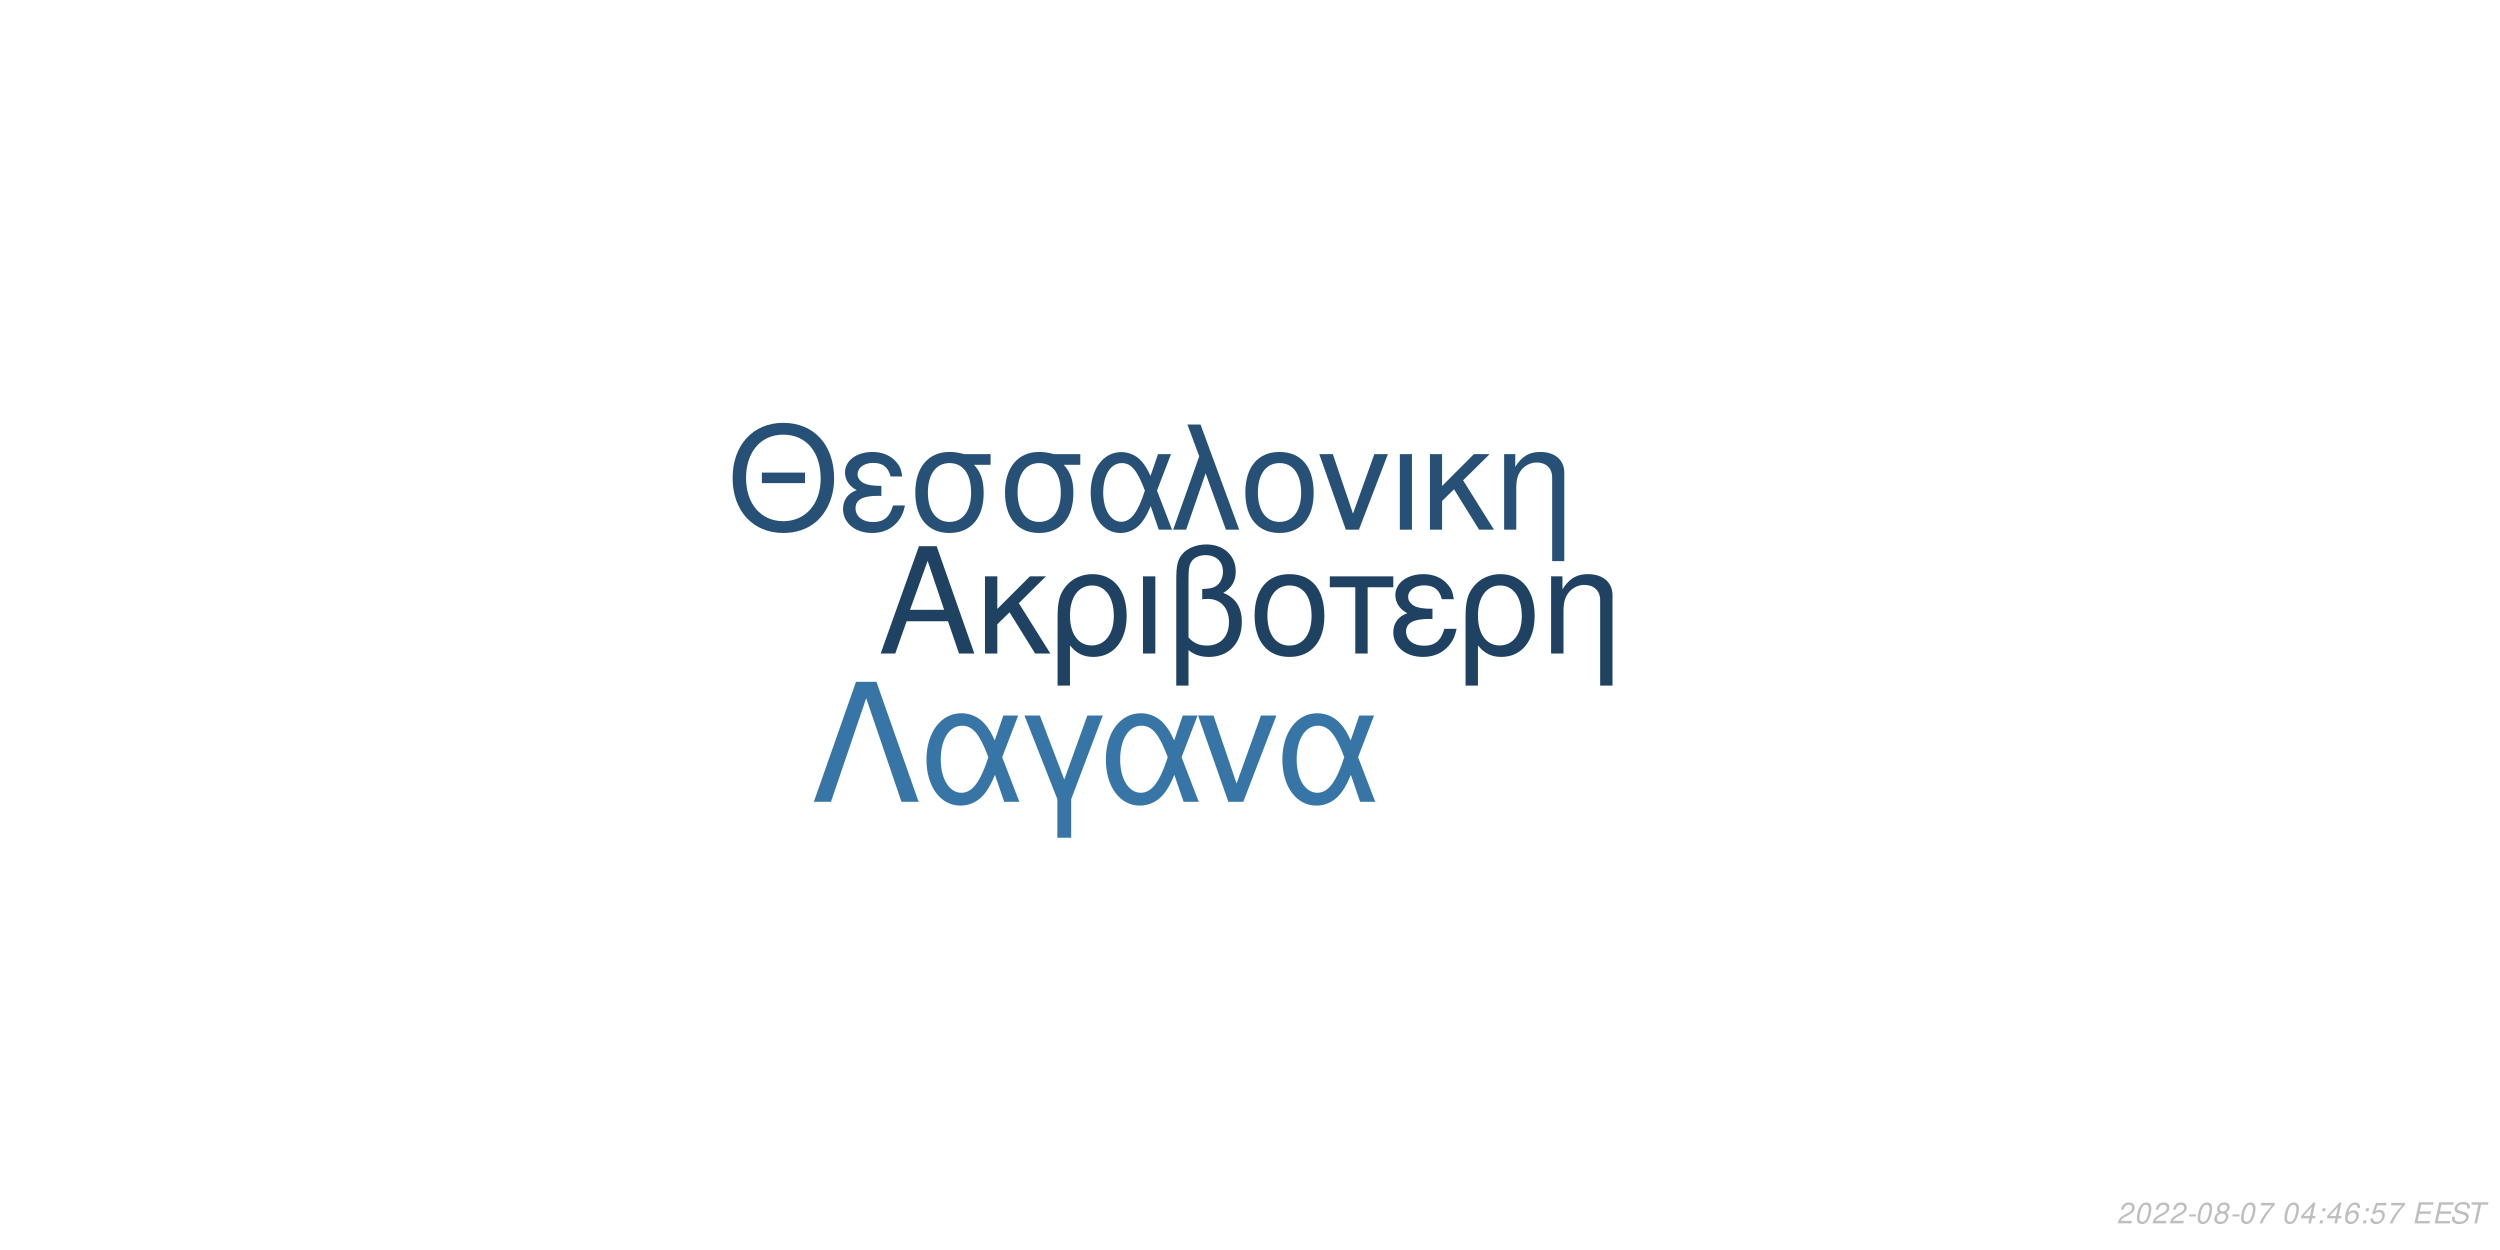
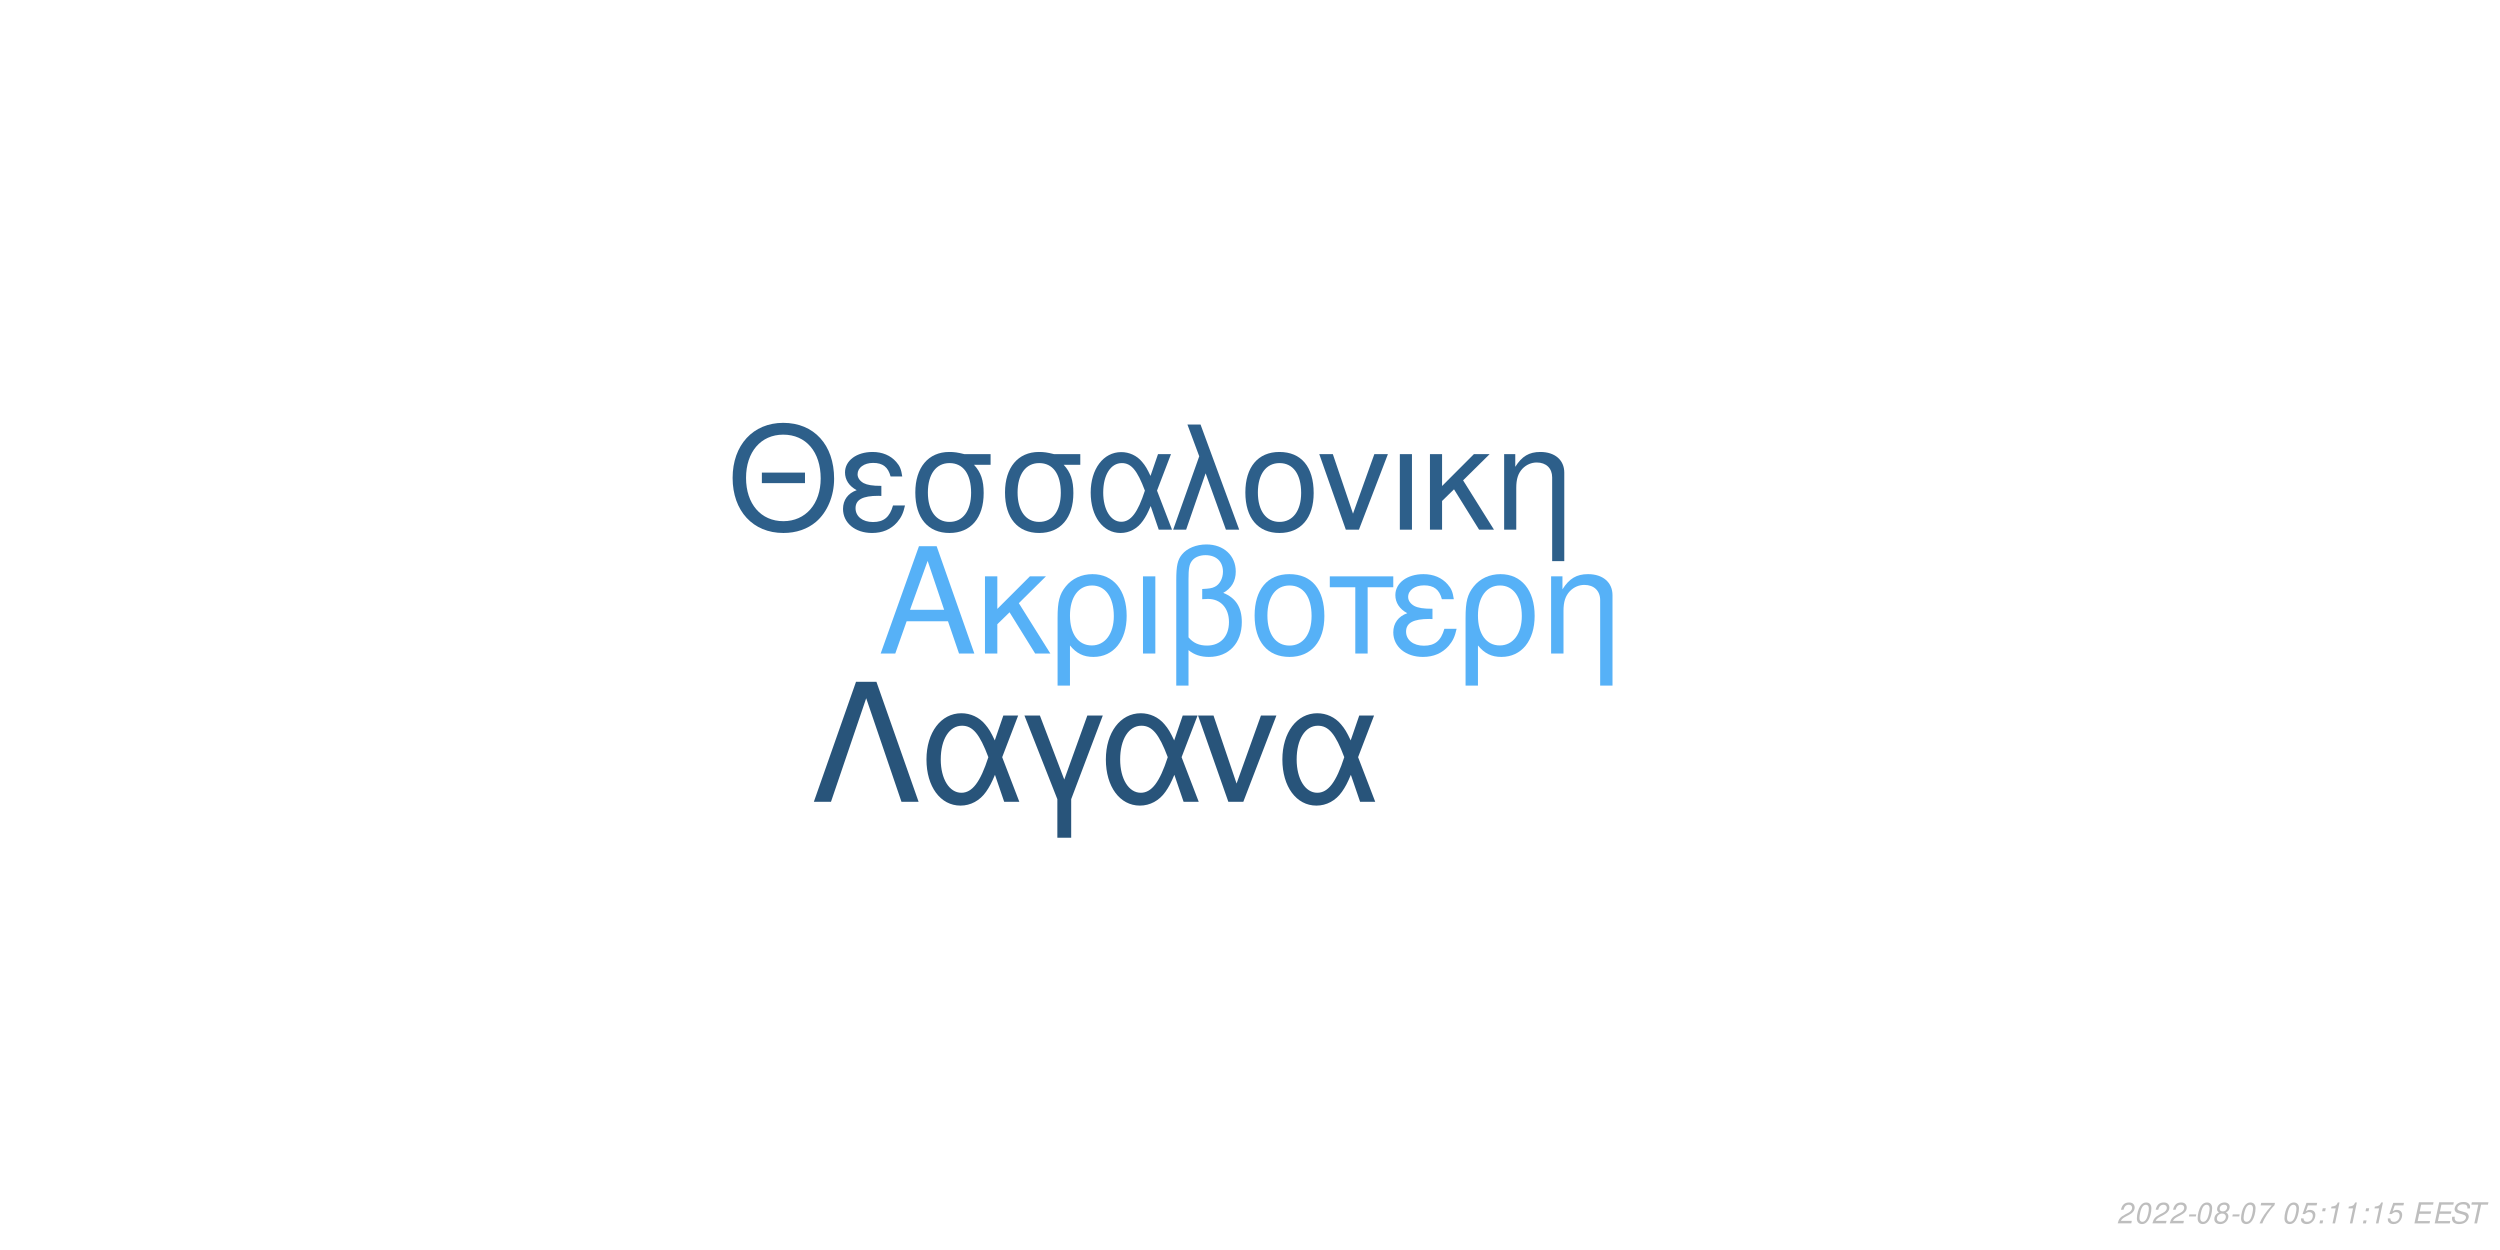
<svg xmlns="http://www.w3.org/2000/svg" xmlns:xlink="http://www.w3.org/1999/xlink" width="864pt" height="432pt" viewBox="0 0 864 432" version="1.1">
  <defs>
    <g>
      <symbol overflow="visible" id="glyph0-0">
        <path style="stroke:none;" d="" />
      </symbol>
      <symbol overflow="visible" id="glyph0-1">
        <path style="stroke:none;" d="M 24.125 -11.141 L 27.938 0 L 33.234 0 L 20.203 -37.094 L 14.094 -37.094 L 0.859 0 L 5.906 0 L 9.828 -11.141 Z M 22.797 -15.109 L 11 -15.109 L 17.094 -32.016 Z M 22.797 -15.109 " />
      </symbol>
      <symbol overflow="visible" id="glyph0-2">
        <path style="stroke:none;" d="M 7.172 -15.422 L 7.172 -26.672 L 2.906 -26.672 L 2.906 0 L 7.172 0 L 7.172 -10.125 L 11.406 -14.25 L 20.25 0 L 25.5 0 L 14.609 -17.406 L 23.969 -26.672 L 18.422 -26.672 Z M 7.172 -15.422 " />
      </symbol>
      <symbol overflow="visible" id="glyph0-3">
        <path style="stroke:none;" d="M 3 11.094 L 7.281 11.094 L 7.281 -2.797 C 9.516 -0.047 11.953 1.172 15.375 1.172 C 22.344 1.172 26.875 -4.422 26.875 -13.031 C 26.875 -21.891 22.297 -27.438 15.062 -27.438 C 11.297 -27.438 7.984 -25.906 5.797 -23.156 C 3.672 -20.516 3 -17.969 3 -12.359 Z M 14.906 -23.516 C 19.547 -23.516 22.438 -19.438 22.438 -12.922 C 22.438 -6.812 19.391 -2.797 14.812 -2.797 C 10.172 -2.797 7.281 -6.766 7.281 -13.125 C 7.281 -19.484 10.234 -23.516 14.906 -23.516 Z M 14.906 -23.516 " />
      </symbol>
      <symbol overflow="visible" id="glyph0-4">
        <path style="stroke:none;" d="M 3.516 0 L 7.781 0 L 7.781 -26.672 L 3.516 -26.672 Z M 3.516 0 " />
      </symbol>
      <symbol overflow="visible" id="glyph0-5">
        <path style="stroke:none;" d="M 4.016 11.094 L 8.25 11.094 L 8.25 -1.172 C 10.172 0.406 12.422 1.172 15.312 1.172 C 22.188 1.172 26.672 -3.609 26.672 -10.891 C 26.672 -15.984 24.578 -19.234 20.25 -20.969 C 23.109 -22.547 24.578 -25.031 24.578 -28.344 C 24.578 -33.844 20.406 -37.703 14.453 -37.703 C 10.938 -37.703 7.734 -36.391 6 -34.25 C 4.484 -32.422 4.016 -30.328 4.016 -25.391 Z M 8.25 -25.656 C 8.25 -29.359 8.5 -30.844 9.469 -32.062 C 10.375 -33.281 12.156 -34 14.094 -34 C 17.812 -34 20.156 -31.812 20.156 -28.297 C 20.156 -25.953 18.984 -23.812 17.297 -23.047 C 16.281 -22.547 15.469 -22.438 12.984 -22.297 L 12.984 -18.781 C 13.734 -18.828 14.344 -18.875 14.969 -18.875 C 19.344 -18.875 22.234 -15.719 22.234 -10.891 C 22.234 -5.906 19.281 -2.75 14.656 -2.75 C 11.953 -2.75 9.922 -3.609 8.25 -5.594 Z M 8.25 -25.656 " />
      </symbol>
      <symbol overflow="visible" id="glyph0-6">
        <path style="stroke:none;" d="M 14.094 -27.438 C 6.562 -27.438 2.094 -22.094 2.094 -13.125 C 2.094 -4.125 6.562 1.172 14.141 1.172 C 21.672 1.172 26.203 -4.172 26.203 -12.922 C 26.203 -22.188 21.828 -27.438 14.094 -27.438 Z M 14.141 -23.516 C 18.938 -23.516 21.781 -19.594 21.781 -12.984 C 21.781 -6.672 18.828 -2.75 14.141 -2.75 C 9.422 -2.75 6.516 -6.672 6.516 -13.125 C 6.516 -19.594 9.422 -23.516 14.141 -23.516 Z M 14.141 -23.516 " />
      </symbol>
      <symbol overflow="visible" id="glyph0-7">
        <path style="stroke:none;" d="M 7.891 0 L 12.156 0 L 12.156 -22.906 L 21.016 -22.906 L 21.016 -26.672 L -0.922 -26.672 L -0.922 -22.906 L 7.891 -22.906 Z M 7.891 0 " />
      </symbol>
      <symbol overflow="visible" id="glyph0-8">
        <path style="stroke:none;" d="M 14.562 -15.469 C 11.344 -15.469 9.562 -15.781 8.297 -16.438 C 6.922 -17.203 6.156 -18.328 6.156 -19.547 C 6.156 -21.891 8.453 -23.562 11.656 -23.562 C 15.062 -23.562 16.953 -22.094 17.812 -18.781 L 21.938 -18.781 C 21.578 -21.266 21.062 -22.5 19.797 -23.922 C 17.812 -26.203 14.906 -27.438 11.453 -27.438 C 5.797 -27.438 1.734 -24.375 1.734 -20.203 C 1.734 -17.609 3.156 -15.375 5.859 -13.938 C 2.797 -12.875 1.016 -10.484 1.016 -7.328 C 1.016 -2.391 5.297 1.172 11.25 1.172 C 14.969 1.172 17.906 -0.109 20.156 -2.641 C 21.578 -4.328 22.297 -5.797 22.906 -8.547 L 18.672 -8.547 C 17.5 -4.422 15.422 -2.703 11.609 -2.703 C 7.938 -2.703 5.438 -4.688 5.438 -7.578 C 5.438 -10.578 7.938 -11.953 13.484 -11.953 C 13.641 -11.953 14.094 -11.953 14.562 -11.906 Z M 14.562 -15.469 " />
      </symbol>
      <symbol overflow="visible" id="glyph0-9">
        <path style="stroke:none;" d="M 3.562 -26.672 L 3.562 0 L 7.844 0 L 7.844 -14.703 C 7.844 -17.906 8.5 -19.891 10.031 -21.531 C 11.406 -22.953 13.188 -23.719 15.062 -23.719 C 18.375 -23.719 20.516 -21.672 20.516 -18.469 L 20.516 11.094 L 24.781 11.094 L 24.781 -20.156 C 24.781 -24.578 21.469 -27.438 16.328 -27.438 C 12.359 -27.438 9.828 -25.906 7.484 -22.188 L 7.484 -26.672 Z M 3.562 -26.672 " />
      </symbol>
      <symbol overflow="visible" id="glyph1-0">
        <path style="stroke:none;" d="" />
      </symbol>
      <symbol overflow="visible" id="glyph1-1">
        <path style="stroke:none;" d="M 26.859 -19.734 L 11.953 -19.734 L 11.953 -16.094 L 26.859 -16.094 Z M 19.328 -36.922 C 8.922 -36.922 1.844 -29.25 1.844 -17.891 C 1.844 -6.484 8.875 1.141 19.391 1.141 C 23.812 1.141 27.703 -0.203 30.641 -2.688 C 34.578 -6.031 36.922 -11.656 36.922 -17.594 C 36.922 -29.297 30 -36.922 19.328 -36.922 Z M 19.328 -32.844 C 27.203 -32.844 32.281 -26.906 32.281 -17.688 C 32.281 -8.922 27.062 -2.938 19.391 -2.938 C 11.609 -2.938 6.484 -8.922 6.484 -17.891 C 6.484 -26.859 11.609 -32.844 19.328 -32.844 Z M 19.328 -32.844 " />
      </symbol>
      <symbol overflow="visible" id="glyph1-2">
        <path style="stroke:none;" d="M 14.25 -15.141 C 11.109 -15.141 9.375 -15.453 8.125 -16.094 C 6.781 -16.844 6.031 -17.938 6.031 -19.141 C 6.031 -21.422 8.266 -23.078 11.406 -23.078 C 14.75 -23.078 16.594 -21.625 17.438 -18.391 L 21.469 -18.391 C 21.125 -20.828 20.625 -22.031 19.391 -23.422 C 17.438 -25.656 14.594 -26.859 11.219 -26.859 C 5.688 -26.859 1.688 -23.875 1.688 -19.781 C 1.688 -17.234 3.094 -15.047 5.734 -13.656 C 2.734 -12.609 1 -10.266 1 -7.172 C 1 -2.344 5.188 1.141 11.016 1.141 C 14.656 1.141 17.547 -0.094 19.734 -2.594 C 21.125 -4.234 21.828 -5.688 22.422 -8.375 L 18.281 -8.375 C 17.141 -4.328 15.094 -2.641 11.359 -2.641 C 7.766 -2.641 5.328 -4.578 5.328 -7.422 C 5.328 -10.359 7.766 -11.703 13.203 -11.703 C 13.359 -11.703 13.797 -11.703 14.25 -11.656 Z M 14.25 -15.141 " />
      </symbol>
      <symbol overflow="visible" id="glyph1-3">
        <path style="stroke:none;" d="M 29 -26.109 L 19.938 -26.109 C 17.594 -26.703 16.438 -26.859 14.703 -26.859 C 7.469 -26.859 2.984 -21.469 2.984 -12.859 C 2.984 -4.031 7.375 1.141 14.797 1.141 C 22.172 1.141 26.609 -4.078 26.609 -12.656 C 26.609 -17.047 25.656 -19.828 23.266 -22.422 L 29 -22.422 Z M 14.797 -23.016 C 19.531 -23.016 22.266 -19.234 22.266 -12.75 C 22.266 -6.531 19.438 -2.688 14.797 -2.688 C 10.172 -2.688 7.328 -6.531 7.328 -12.859 C 7.328 -19.188 10.172 -23.016 14.797 -23.016 Z M 14.797 -23.016 " />
      </symbol>
      <symbol overflow="visible" id="glyph1-4">
        <path style="stroke:none;" d="M 29.344 -26.109 L 24.859 -26.109 L 22.266 -18.578 C 21.125 -21.031 20.484 -22.125 19.328 -23.469 C 17.547 -25.609 14.906 -26.812 12.156 -26.812 C 5.984 -26.812 1.594 -20.984 1.594 -12.812 C 1.594 -4.578 5.828 1.141 11.906 1.141 C 14.953 1.141 17.734 -0.344 19.625 -3.047 C 20.672 -4.531 21.281 -5.688 22.328 -8.172 L 25.109 0 L 29.703 0 L 24.516 -13.5 Z M 20.328 -13.5 C 17.891 -5.922 15.453 -2.734 12.156 -2.734 C 8.516 -2.734 5.922 -6.922 5.922 -12.812 C 5.922 -18.938 8.516 -23.016 12.359 -23.016 C 15.594 -23.016 17.688 -20.531 20.328 -13.5 Z M 20.328 -13.5 " />
      </symbol>
      <symbol overflow="visible" id="glyph1-5">
        <path style="stroke:none;" d="M 1.094 0 L 5.578 0 L 12.312 -19.484 L 19.328 0 L 23.922 0 L 10.562 -36.328 L 6.031 -36.328 L 10.109 -25.359 Z M 1.094 0 " />
      </symbol>
      <symbol overflow="visible" id="glyph1-6">
        <path style="stroke:none;" d="M 13.797 -26.859 C 6.422 -26.859 2.047 -21.625 2.047 -12.859 C 2.047 -4.031 6.422 1.141 13.859 1.141 C 21.234 1.141 25.656 -4.078 25.656 -12.656 C 25.656 -21.719 21.375 -26.859 13.797 -26.859 Z M 13.859 -23.016 C 18.531 -23.016 21.328 -19.188 21.328 -12.703 C 21.328 -6.531 18.438 -2.688 13.859 -2.688 C 9.219 -2.688 6.375 -6.531 6.375 -12.859 C 6.375 -19.188 9.219 -23.016 13.859 -23.016 Z M 13.859 -23.016 " />
      </symbol>
      <symbol overflow="visible" id="glyph1-7">
        <path style="stroke:none;" d="M 14.297 0 L 24.312 -26.109 L 19.625 -26.109 L 12.25 -5.531 L 5.281 -26.109 L 0.594 -26.109 L 9.766 0 Z M 14.297 0 " />
      </symbol>
      <symbol overflow="visible" id="glyph1-8">
        <path style="stroke:none;" d="M 3.438 0 L 7.625 0 L 7.625 -26.109 L 3.438 -26.109 Z M 3.438 0 " />
      </symbol>
      <symbol overflow="visible" id="glyph1-9">
        <path style="stroke:none;" d="M 7.031 -15.094 L 7.031 -26.109 L 2.844 -26.109 L 2.844 0 L 7.031 0 L 7.031 -9.922 L 11.156 -13.953 L 19.828 0 L 24.969 0 L 14.297 -17.047 L 23.469 -26.109 L 18.031 -26.109 Z M 7.031 -15.094 " />
      </symbol>
      <symbol overflow="visible" id="glyph1-10">
        <path style="stroke:none;" d="M 3.484 -26.109 L 3.484 0 L 7.672 0 L 7.672 -14.406 C 7.672 -17.547 8.328 -19.484 9.812 -21.078 C 11.156 -22.469 12.906 -23.219 14.75 -23.219 C 17.984 -23.219 20.078 -21.234 20.078 -18.094 L 20.078 10.859 L 24.266 10.859 L 24.266 -19.734 C 24.266 -24.062 21.031 -26.859 16 -26.859 C 12.109 -26.859 9.609 -25.359 7.328 -21.719 L 7.328 -26.109 Z M 3.484 -26.109 " />
      </symbol>
      <symbol overflow="visible" id="glyph2-0">
        <path style="stroke:none;" d="" />
      </symbol>
      <symbol overflow="visible" id="glyph2-1">
        <path style="stroke:none;" d="M 22.531 -41.484 L 15.484 -41.484 L 0.906 0 L 6.828 0 L 19 -35.797 L 31.188 0 L 37.109 0 Z M 22.531 -41.484 " />
      </symbol>
      <symbol overflow="visible" id="glyph2-2">
        <path style="stroke:none;" d="M 33.516 -29.812 L 28.391 -29.812 L 25.438 -21.219 C 24.125 -24.016 23.391 -25.266 22.078 -26.797 C 20.031 -29.25 17.016 -30.609 13.891 -30.609 C 6.828 -30.609 1.828 -23.953 1.828 -14.625 C 1.828 -5.234 6.656 1.312 13.594 1.312 C 17.078 1.312 20.266 -0.391 22.422 -3.469 C 23.609 -5.172 24.297 -6.484 25.5 -9.328 L 28.688 0 L 33.922 0 L 28 -15.422 Z M 23.219 -15.422 C 20.422 -6.766 17.641 -3.125 13.891 -3.125 C 9.734 -3.125 6.766 -7.906 6.766 -14.625 C 6.766 -21.625 9.734 -26.297 14.109 -26.297 C 17.812 -26.297 20.203 -23.453 23.219 -15.422 Z M 23.219 -15.422 " />
      </symbol>
      <symbol overflow="visible" id="glyph2-3">
        <path style="stroke:none;" d="M 12.062 12.406 L 16.844 12.406 L 16.844 -0.906 L 27.766 -29.812 L 22.422 -29.812 L 14.453 -7.688 L 6.031 -29.812 L 0.688 -29.812 L 12.062 -0.906 Z M 12.062 12.406 " />
      </symbol>
      <symbol overflow="visible" id="glyph2-4">
        <path style="stroke:none;" d="M 16.328 0 L 27.766 -29.812 L 22.422 -29.812 L 14 -6.312 L 6.031 -29.812 L 0.688 -29.812 L 11.156 0 Z M 16.328 0 " />
      </symbol>
      <symbol overflow="visible" id="glyph3-0">
        <path style="stroke:none;" d="" />
      </symbol>
      <symbol overflow="visible" id="glyph3-1">
        <path style="stroke:none;" d="M 5.234 -0.875 L 1.469 -0.875 C 1.641 -1.375 2.203 -1.891 3.109 -2.344 L 4.234 -2.938 C 5.562 -3.625 6.219 -4.469 6.219 -5.484 C 6.219 -5.938 6.062 -6.359 5.797 -6.656 C 5.469 -7.047 4.984 -7.234 4.312 -7.234 C 2.766 -7.234 1.891 -6.453 1.484 -4.734 L 2.375 -4.734 C 2.484 -5.188 2.609 -5.484 2.797 -5.75 C 3.094 -6.203 3.609 -6.453 4.188 -6.453 C 4.891 -6.453 5.344 -6.031 5.344 -5.375 C 5.344 -4.703 4.859 -4.094 4.016 -3.656 L 2.984 -3.125 C 1.234 -2.188 0.797 -1.656 0.344 -0.016 L 5.047 -0.016 Z M 5.234 -0.875 " />
      </symbol>
      <symbol overflow="visible" id="glyph3-2">
        <path style="stroke:none;" d="M 4.203 -7.234 C 3.375 -7.234 2.688 -6.812 2.125 -5.984 C 1.484 -5.047 0.984 -3.188 0.984 -1.734 C 0.984 -1.109 1.172 -0.562 1.484 -0.266 C 1.797 0.047 2.281 0.234 2.766 0.234 C 3.625 0.234 4.281 -0.156 4.859 -1.016 C 5.516 -1.953 6 -3.797 6 -5.266 C 6 -6.5 5.328 -7.234 4.203 -7.234 Z M 4.094 -6.453 C 4.734 -6.453 5.125 -5.984 5.125 -5.156 C 5.125 -4.203 4.781 -2.625 4.406 -1.812 C 3.984 -0.938 3.516 -0.547 2.875 -0.547 C 2.25 -0.547 1.875 -1.031 1.875 -1.828 C 1.875 -2.797 2.203 -4.344 2.594 -5.203 C 2.984 -6.047 3.453 -6.453 4.094 -6.453 Z M 4.094 -6.453 " />
      </symbol>
      <symbol overflow="visible" id="glyph3-3">
        <path style="stroke:none;" d="M 3.516 -3.125 L 1.125 -3.125 L 0.969 -2.406 L 3.359 -2.406 Z M 3.516 -3.125 " />
      </symbol>
      <symbol overflow="visible" id="glyph3-4">
        <path style="stroke:none;" d="M 4.766 -3.797 C 5.078 -3.969 5.234 -4.078 5.438 -4.234 C 5.812 -4.594 6.062 -5.172 6.062 -5.734 C 6.062 -6.625 5.344 -7.234 4.266 -7.234 C 2.812 -7.234 1.703 -6.219 1.703 -4.875 C 1.703 -4.406 1.875 -4.125 2.359 -3.812 C 1.297 -3.312 0.75 -2.516 0.75 -1.469 C 0.75 -0.438 1.547 0.234 2.812 0.234 C 3.656 0.234 4.359 -0.094 4.938 -0.734 C 5.359 -1.234 5.609 -1.859 5.609 -2.438 C 5.609 -3.047 5.312 -3.516 4.766 -3.797 Z M 4.109 -6.453 C 4.797 -6.453 5.188 -6.125 5.188 -5.578 C 5.188 -5.266 5.062 -4.922 4.859 -4.672 C 4.562 -4.312 4.188 -4.156 3.656 -4.156 C 2.984 -4.156 2.594 -4.453 2.594 -4.984 C 2.594 -5.859 3.203 -6.453 4.109 -6.453 Z M 3.453 -3.406 C 4.234 -3.406 4.734 -2.984 4.734 -2.312 C 4.734 -1.312 3.922 -0.547 2.875 -0.547 C 2.125 -0.547 1.625 -0.969 1.625 -1.625 C 1.625 -2.609 2.438 -3.406 3.453 -3.406 Z M 3.453 -3.406 " />
      </symbol>
      <symbol overflow="visible" id="glyph3-5">
        <path style="stroke:none;" d="M 6.703 -7.094 L 1.953 -7.094 L 1.766 -6.219 L 5.594 -6.219 C 3.344 -3.688 2.266 -2.109 1.375 0 L 2.344 0 C 3.031 -1.906 4.828 -4.594 6.547 -6.281 Z M 6.703 -7.094 " />
      </symbol>
      <symbol overflow="visible" id="glyph3-6">
        <path style="stroke:none;" d="" />
      </symbol>
      <symbol overflow="visible" id="glyph3-7">
-         <path style="stroke:none;" d="M 3.625 -1.75 L 3.266 0 L 4.141 0 L 4.516 -1.75 L 5.562 -1.75 L 5.734 -2.531 L 4.688 -2.531 L 5.688 -7.234 L 5.016 -7.234 L 0.844 -2.672 L 0.641 -1.75 Z M 3.797 -2.531 L 1.594 -2.531 L 4.469 -5.703 Z M 3.797 -2.531 " />
+         <path style="stroke:none;" d="M 6.297 -7.094 L 2.594 -7.094 L 1.234 -3.234 L 2.047 -3.234 C 2.656 -3.766 2.938 -3.906 3.531 -3.906 C 4.328 -3.906 4.797 -3.453 4.797 -2.688 C 4.797 -1.438 3.969 -0.547 2.828 -0.547 C 2.031 -0.547 1.609 -0.938 1.578 -1.734 L 0.703 -1.734 L 0.703 -1.516 C 0.703 -0.938 0.844 -0.547 1.188 -0.266 C 1.562 0.062 2.078 0.234 2.703 0.234 C 3.656 0.234 4.391 -0.156 4.984 -0.922 C 5.422 -1.5 5.672 -2.234 5.672 -2.953 C 5.672 -4 4.938 -4.672 3.812 -4.672 C 3.328 -4.672 2.906 -4.547 2.406 -4.234 L 3.109 -6.219 L 6.109 -6.219 Z M 6.297 -7.094 " />
      </symbol>
      <symbol overflow="visible" id="glyph3-8">
        <path style="stroke:none;" d="M 2.359 -1.031 L 1.312 -1.031 L 1.094 0 L 2.141 0 Z M 3.266 -5.234 L 2.219 -5.234 L 2 -4.203 L 3.047 -4.203 Z M 3.266 -5.234 " />
      </symbol>
      <symbol overflow="visible" id="glyph3-9">
-         <path style="stroke:none;" d="M 6.125 -5.344 L 6.141 -5.625 C 6.141 -6.609 5.453 -7.234 4.391 -7.234 C 3.438 -7.234 2.641 -6.719 2.016 -5.703 C 1.422 -4.781 0.938 -2.953 0.938 -1.688 C 0.938 -0.516 1.688 0.234 2.859 0.234 C 3.703 0.234 4.438 -0.156 5 -0.875 C 5.406 -1.422 5.672 -2.156 5.672 -2.766 C 5.672 -3.812 4.969 -4.5 3.906 -4.5 C 3.234 -4.5 2.672 -4.234 2.094 -3.625 C 2.406 -5.375 3.234 -6.453 4.25 -6.453 C 4.703 -6.453 5.062 -6.234 5.172 -5.844 C 5.203 -5.719 5.234 -5.578 5.25 -5.344 Z M 3.656 -3.734 C 4.344 -3.734 4.797 -3.281 4.797 -2.625 C 4.797 -1.469 3.984 -0.547 2.984 -0.547 C 2.297 -0.547 1.812 -1.047 1.812 -1.766 C 1.812 -2.859 2.625 -3.734 3.656 -3.734 Z M 3.656 -3.734 " />
+         <path style="stroke:none;" d="M 3.703 -5.188 L 2.594 0 L 3.469 0 L 5.016 -7.234 L 4.438 -7.234 C 3.906 -6.156 3.688 -6.016 2.234 -5.812 L 2.109 -5.188 Z M 3.703 -5.188 " />
      </symbol>
      <symbol overflow="visible" id="glyph3-10">
-         <path style="stroke:none;" d="M 6.297 -7.094 L 2.594 -7.094 L 1.234 -3.234 L 2.047 -3.234 C 2.656 -3.766 2.938 -3.906 3.531 -3.906 C 4.328 -3.906 4.797 -3.453 4.797 -2.688 C 4.797 -1.438 3.969 -0.547 2.828 -0.547 C 2.031 -0.547 1.609 -0.938 1.578 -1.734 L 0.703 -1.734 L 0.703 -1.516 C 0.703 -0.938 0.844 -0.547 1.188 -0.266 C 1.562 0.062 2.078 0.234 2.703 0.234 C 3.656 0.234 4.391 -0.156 4.984 -0.922 C 5.422 -1.5 5.672 -2.234 5.672 -2.953 C 5.672 -4 4.938 -4.672 3.812 -4.672 C 3.328 -4.672 2.906 -4.547 2.406 -4.234 L 3.109 -6.219 L 6.109 -6.219 Z M 6.297 -7.094 " />
+         <path style="stroke:none;" d="M 2.547 -3.312 L 6.5 -3.312 L 6.688 -4.141 L 2.719 -4.141 L 3.219 -6.469 L 7.344 -6.469 L 7.516 -7.297 L 2.453 -7.297 L 0.906 0 L 6.125 0 L 6.297 -0.812 L 2.016 -0.812 Z M 2.547 -3.312 " />
      </symbol>
      <symbol overflow="visible" id="glyph3-11">
-         <path style="stroke:none;" d="M 2.547 -3.312 L 6.5 -3.312 L 6.688 -4.141 L 2.719 -4.141 L 3.219 -6.469 L 7.344 -6.469 L 7.516 -7.297 L 2.453 -7.297 L 0.906 0 L 6.125 0 L 6.297 -0.812 L 2.016 -0.812 Z M 2.547 -3.312 " />
+         <path style="stroke:none;" d="M 7.062 -5.156 C 7.125 -5.438 7.141 -5.562 7.141 -5.703 C 7.141 -6.156 6.938 -6.594 6.594 -6.891 C 6.188 -7.25 5.656 -7.406 4.875 -7.406 C 3.844 -7.406 3.047 -7.125 2.5 -6.562 C 2.094 -6.141 1.781 -5.438 1.781 -4.922 C 1.781 -4.297 2.219 -3.766 2.891 -3.562 L 4.594 -3.094 C 5.406 -2.859 5.734 -2.578 5.734 -2.094 C 5.734 -1.781 5.547 -1.406 5.266 -1.141 C 4.844 -0.766 4.266 -0.578 3.453 -0.578 C 2.328 -0.578 1.812 -0.984 1.812 -1.906 C 1.812 -2.047 1.812 -2.125 1.844 -2.312 L 0.984 -2.312 C 0.906 -2.062 0.891 -1.906 0.891 -1.688 C 0.891 -0.484 1.797 0.234 3.297 0.234 C 4.359 0.234 5.234 -0.062 5.812 -0.609 C 6.344 -1.078 6.688 -1.797 6.688 -2.375 C 6.688 -2.641 6.609 -2.906 6.453 -3.156 C 6.234 -3.5 5.938 -3.703 5.469 -3.828 L 3.75 -4.312 C 2.984 -4.547 2.734 -4.734 2.734 -5.188 C 2.734 -5.547 2.875 -5.844 3.188 -6.109 C 3.547 -6.438 4.031 -6.594 4.703 -6.594 C 5.266 -6.594 5.688 -6.484 5.906 -6.297 C 6.094 -6.125 6.219 -5.797 6.219 -5.516 C 6.219 -5.422 6.203 -5.344 6.188 -5.156 Z M 7.062 -5.156 " />
      </symbol>
      <symbol overflow="visible" id="glyph3-12">
-         <path style="stroke:none;" d="M 7.062 -5.156 C 7.125 -5.438 7.141 -5.562 7.141 -5.703 C 7.141 -6.156 6.938 -6.594 6.594 -6.891 C 6.188 -7.25 5.656 -7.406 4.875 -7.406 C 3.844 -7.406 3.047 -7.125 2.5 -6.562 C 2.094 -6.141 1.781 -5.438 1.781 -4.922 C 1.781 -4.297 2.219 -3.766 2.891 -3.562 L 4.594 -3.094 C 5.406 -2.859 5.734 -2.578 5.734 -2.094 C 5.734 -1.781 5.547 -1.406 5.266 -1.141 C 4.844 -0.766 4.266 -0.578 3.453 -0.578 C 2.328 -0.578 1.812 -0.984 1.812 -1.906 C 1.812 -2.047 1.812 -2.125 1.844 -2.312 L 0.984 -2.312 C 0.906 -2.062 0.891 -1.906 0.891 -1.688 C 0.891 -0.484 1.797 0.234 3.297 0.234 C 4.359 0.234 5.234 -0.062 5.812 -0.609 C 6.344 -1.078 6.688 -1.797 6.688 -2.375 C 6.688 -2.641 6.609 -2.906 6.453 -3.156 C 6.234 -3.5 5.938 -3.703 5.469 -3.828 L 3.75 -4.312 C 2.984 -4.547 2.734 -4.734 2.734 -5.188 C 2.734 -5.547 2.875 -5.844 3.188 -6.109 C 3.547 -6.438 4.031 -6.594 4.703 -6.594 C 5.266 -6.594 5.688 -6.484 5.906 -6.297 C 6.094 -6.125 6.219 -5.797 6.219 -5.516 C 6.219 -5.422 6.203 -5.344 6.188 -5.156 Z M 7.062 -5.156 " />
-       </symbol>
-       <symbol overflow="visible" id="glyph3-13">
        <path style="stroke:none;" d="M 4.938 -6.469 L 7.312 -6.469 L 7.484 -7.297 L 1.75 -7.297 L 1.578 -6.469 L 3.984 -6.469 L 2.609 0 L 3.547 0 Z M 4.938 -6.469 " />
      </symbol>
    </g>
  </defs>
  <g id="surface1">
    <rect x="0" y="0" width="864" height="432" style="fill:rgb(100%,100%,100%);fill-opacity:1;stroke:none;" />
-     <g style="fill:rgb(12.157%,25.882%,38.431%);fill-opacity:1;">
+     <g style="fill:rgb(33.725%,69.412%,96.863%);fill-opacity:1;">
      <use xlink:href="#glyph0-1" x="303.5" y="225.861" />
      <use xlink:href="#glyph0-2" x="337.5" y="225.861" />
      <use xlink:href="#glyph0-3" x="362.5" y="225.861" />
      <use xlink:href="#glyph0-4" x="391.5" y="225.861" />
      <use xlink:href="#glyph0-5" x="402.5" y="225.861" />
      <use xlink:href="#glyph0-6" x="431.5" y="225.861" />
      <use xlink:href="#glyph0-7" x="460.5" y="225.861" />
      <use xlink:href="#glyph0-8" x="480.5" y="225.861" />
      <use xlink:href="#glyph0-3" x="503.5" y="225.861" />
      <use xlink:href="#glyph0-9" x="532.5" y="225.861" />
    </g>
-     <g style="fill:rgb(14.902%,31.373%,45.882%);fill-opacity:1;">
+     <g style="fill:rgb(17.647%,37.255%,54.118%);fill-opacity:1;">
      <use xlink:href="#glyph1-1" x="251.348" y="183.058" />
      <use xlink:href="#glyph1-2" x="290.348" y="183.058" />
      <use xlink:href="#glyph1-3" x="313.348" y="183.058" />
      <use xlink:href="#glyph1-3" x="344.348" y="183.058" />
      <use xlink:href="#glyph1-4" x="375.348" y="183.058" />
      <use xlink:href="#glyph1-5" x="404.348" y="183.058" />
      <use xlink:href="#glyph1-6" x="428.348" y="183.058" />
      <use xlink:href="#glyph1-7" x="455.348" y="183.058" />
      <use xlink:href="#glyph1-8" x="480.348" y="183.058" />
      <use xlink:href="#glyph1-9" x="491.348" y="183.058" />
      <use xlink:href="#glyph1-10" x="516.348" y="183.058" />
    </g>
-     <g style="fill:rgb(21.961%,45.882%,65.49%);fill-opacity:1;">
+     <g style="fill:rgb(15.686%,32.941%,47.843%);fill-opacity:1;">
      <use xlink:href="#glyph2-1" x="280.359" y="277.105" />
      <use xlink:href="#glyph2-2" x="318.359" y="277.105" />
      <use xlink:href="#glyph2-3" x="353.359" y="277.105" />
      <use xlink:href="#glyph2-2" x="380.359" y="277.105" />
      <use xlink:href="#glyph2-4" x="413.359" y="277.105" />
      <use xlink:href="#glyph2-2" x="441.359" y="277.105" />
    </g>
    <g style="fill:rgb(74.51%,74.51%,74.51%);fill-opacity:1;">
      <use xlink:href="#glyph3-1" x="731.52" y="422.81" />
      <use xlink:href="#glyph3-2" x="737.52" y="422.81" />
      <use xlink:href="#glyph3-1" x="743.52" y="422.81" />
      <use xlink:href="#glyph3-1" x="749.52" y="422.81" />
      <use xlink:href="#glyph3-3" x="755.52" y="422.81" />
      <use xlink:href="#glyph3-2" x="758.52" y="422.81" />
      <use xlink:href="#glyph3-4" x="764.52" y="422.81" />
      <use xlink:href="#glyph3-3" x="770.52" y="422.81" />
      <use xlink:href="#glyph3-2" x="773.52" y="422.81" />
      <use xlink:href="#glyph3-5" x="779.52" y="422.81" />
      <use xlink:href="#glyph3-6" x="785.52" y="422.81" />
      <use xlink:href="#glyph3-2" x="788.52" y="422.81" />
      <use xlink:href="#glyph3-7" x="794.52" y="422.81" />
      <use xlink:href="#glyph3-8" x="800.52" y="422.81" />
-       <use xlink:href="#glyph3-7" x="803.52" y="422.81" />
+       <use xlink:href="#glyph3-9" x="803.52" y="422.81" />
      <use xlink:href="#glyph3-9" x="809.52" y="422.81" />
      <use xlink:href="#glyph3-8" x="815.52" y="422.81" />
-       <use xlink:href="#glyph3-10" x="818.52" y="422.81" />
-       <use xlink:href="#glyph3-5" x="824.52" y="422.81" />
+       <use xlink:href="#glyph3-9" x="818.52" y="422.81" />
+       <use xlink:href="#glyph3-7" x="824.52" y="422.81" />
      <use xlink:href="#glyph3-6" x="830.52" y="422.81" />
-       <use xlink:href="#glyph3-11" x="833.52" y="422.81" />
-       <use xlink:href="#glyph3-11" x="840.52" y="422.81" />
-       <use xlink:href="#glyph3-12" x="846.52" y="422.81" />
-       <use xlink:href="#glyph3-13" x="852.52" y="422.81" />
+       <use xlink:href="#glyph3-10" x="833.52" y="422.81" />
+       <use xlink:href="#glyph3-10" x="840.52" y="422.81" />
+       <use xlink:href="#glyph3-11" x="846.52" y="422.81" />
+       <use xlink:href="#glyph3-12" x="852.52" y="422.81" />
    </g>
  </g>
</svg>
